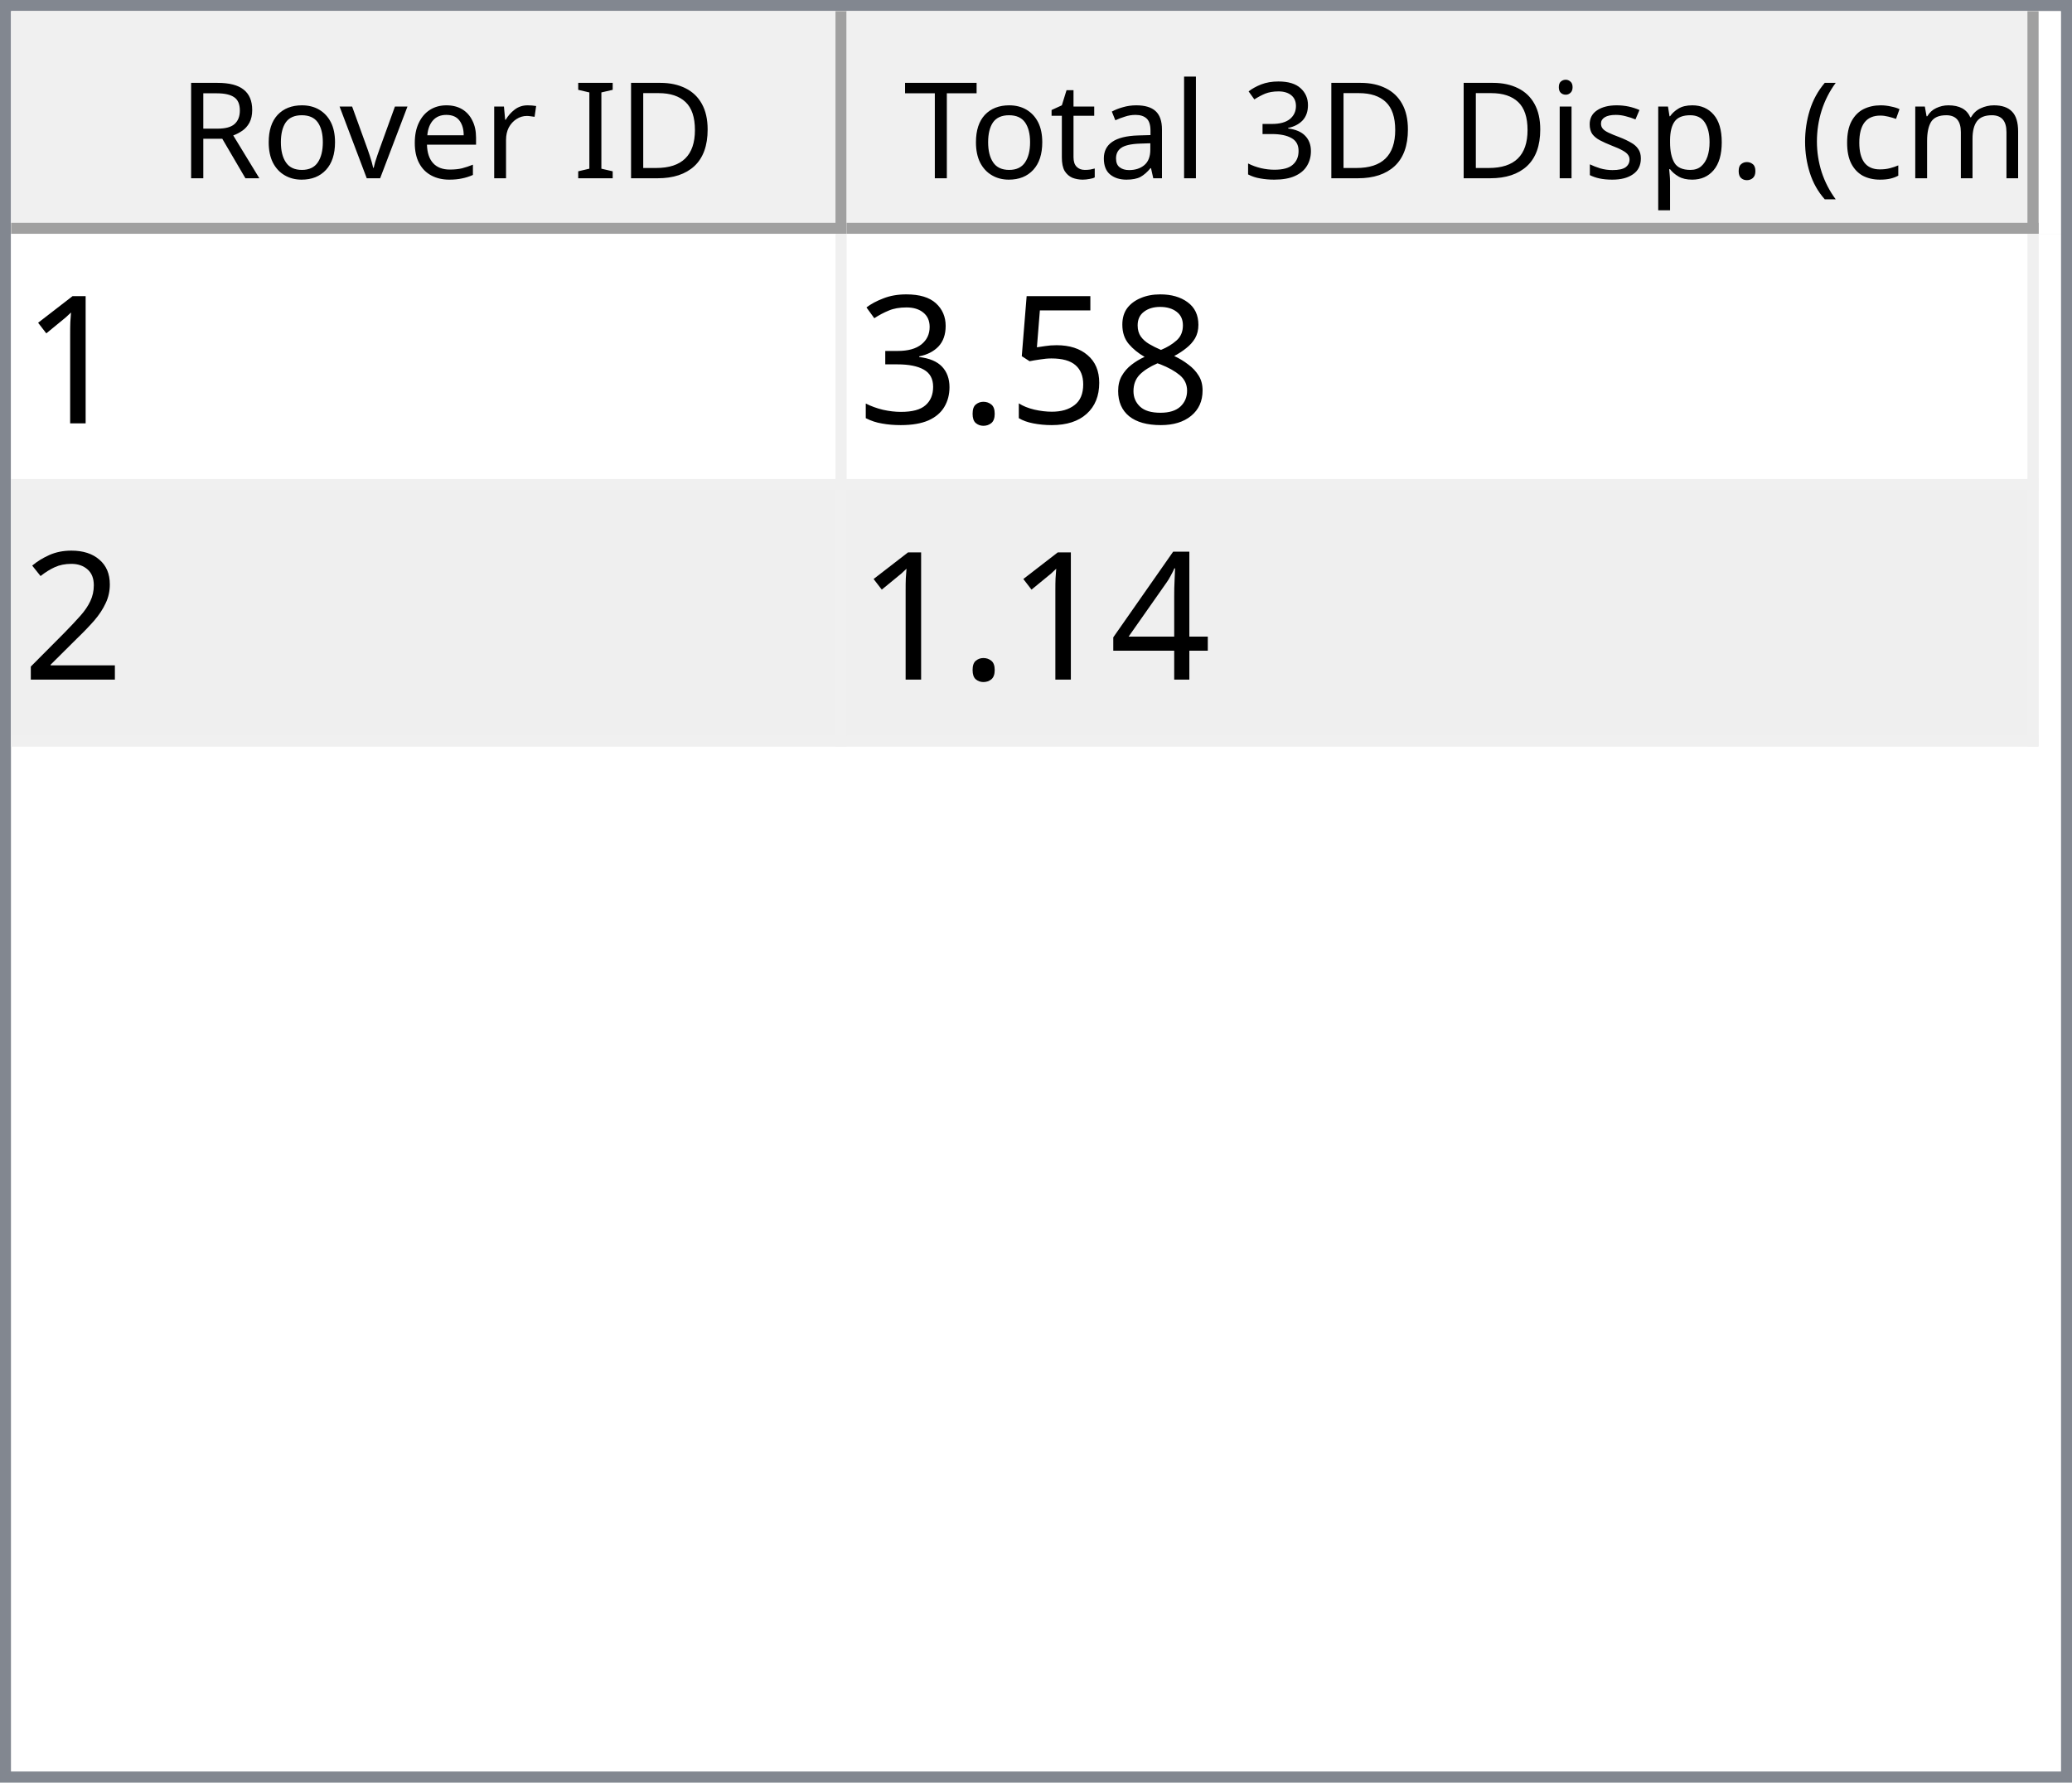
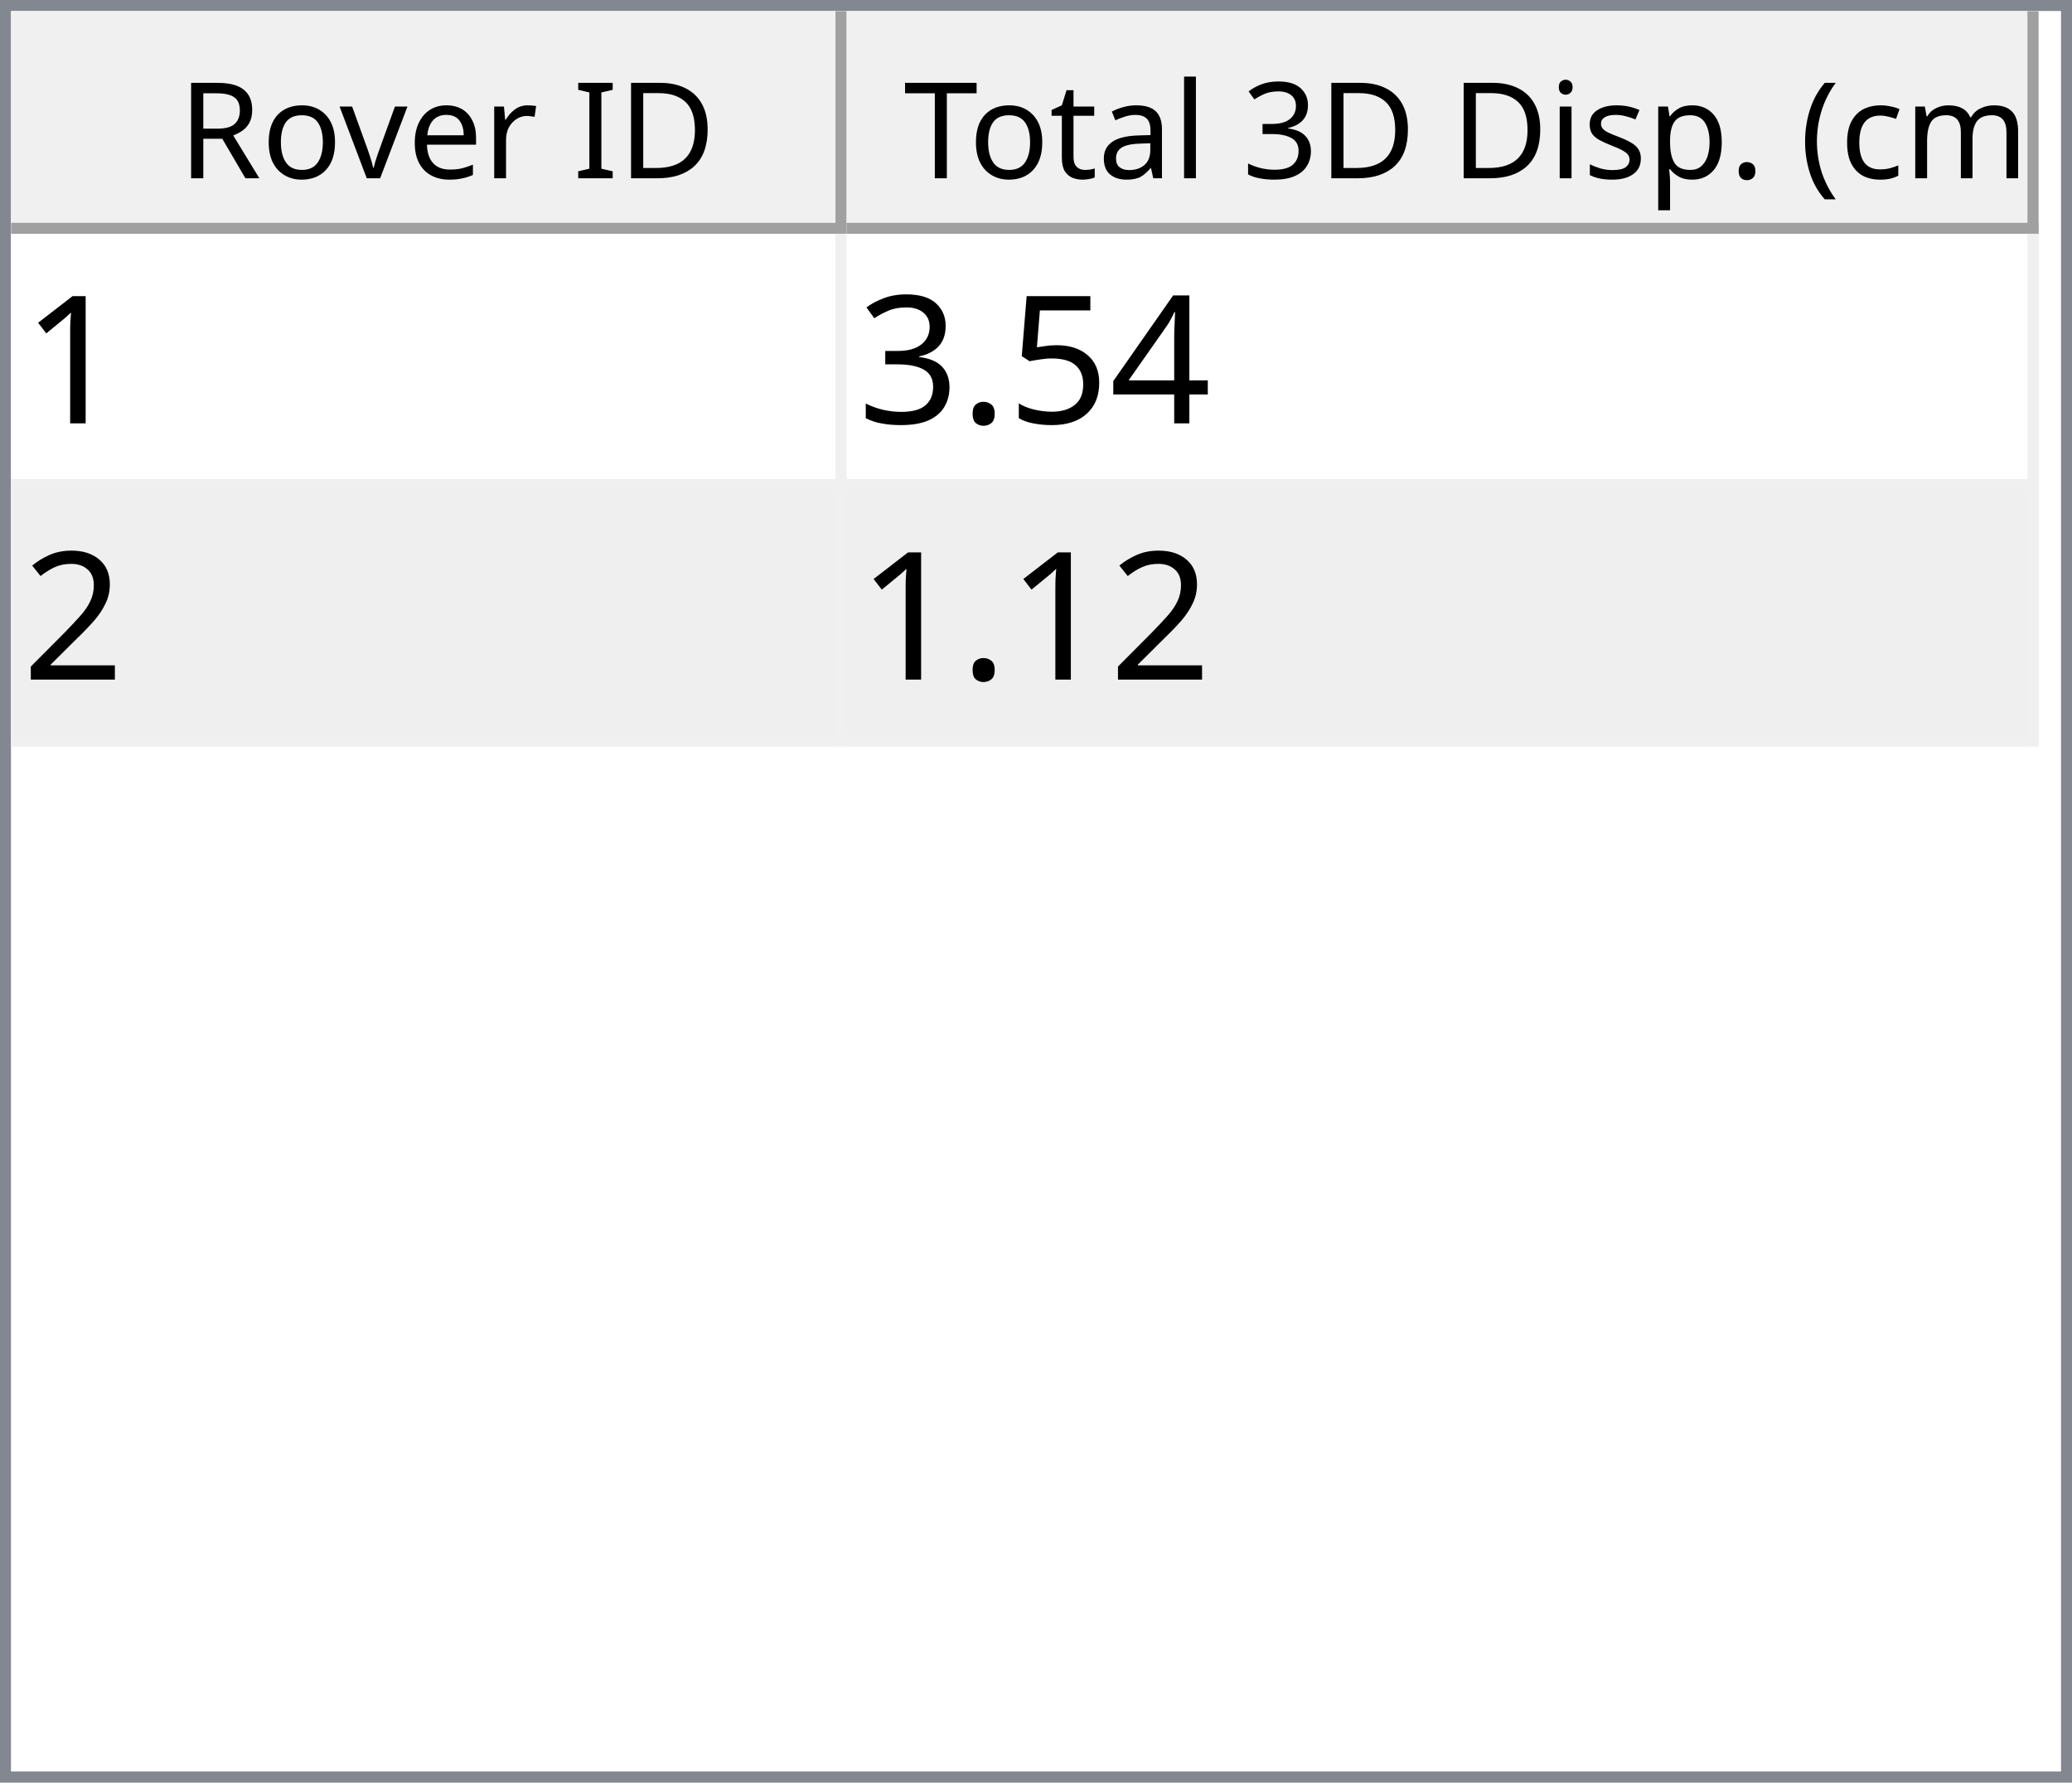
<svg xmlns="http://www.w3.org/2000/svg" style="fill-opacity:1; color-rendering:auto; color-interpolation:auto; text-rendering:auto; stroke:black; stroke-linecap:square; stroke-miterlimit:10; shape-rendering:auto; stroke-opacity:1; fill:black; stroke-dasharray:none; font-weight:normal; stroke-width:1; font-family:'Dialog'; font-style:normal; stroke-linejoin:miter; font-size:12px; stroke-dashoffset:0; image-rendering:auto;" width="186" height="160">
  <defs id="genericDefs" />
  <g>
    <defs id="defs1">
      <clipPath clipPathUnits="userSpaceOnUse" id="clipPath1">
        <path d="M0 0 L186 0 L186 160 L0 160 L0 0 Z" />
      </clipPath>
      <clipPath clipPathUnits="userSpaceOnUse" id="clipPath2">
        <path d="M0 0 L0 160 L186 160 L186 0 Z" />
      </clipPath>
      <clipPath clipPathUnits="userSpaceOnUse" id="clipPath3">
        <path d="M0 0 L0 20 L184 20 L184 0 Z" />
      </clipPath>
      <clipPath clipPathUnits="userSpaceOnUse" id="clipPath4">
        <path d="M0 0 L0 20 L75 20 L75 0 Z" />
      </clipPath>
      <clipPath clipPathUnits="userSpaceOnUse" id="clipPath5">
        <path d="M1 1 L1 19 L74 19 L74 1 Z" />
      </clipPath>
      <clipPath clipPathUnits="userSpaceOnUse" id="clipPath6">
        <path d="M0 0 L0 18 L73 18 L73 0 Z" />
      </clipPath>
      <clipPath clipPathUnits="userSpaceOnUse" id="clipPath7">
        <path d="M-0.5 -0.5 L-0.5 19.5 L74.5 19.5 L74.5 -0.5 Z" />
      </clipPath>
      <clipPath clipPathUnits="userSpaceOnUse" id="clipPath8">
        <path d="M0 0 L0 20 L107 20 L107 0 Z" />
      </clipPath>
      <clipPath clipPathUnits="userSpaceOnUse" id="clipPath9">
        <path d="M1 1 L1 19 L106 19 L106 1 Z" />
      </clipPath>
      <clipPath clipPathUnits="userSpaceOnUse" id="clipPath10">
        <path d="M0 0 L0 18 L105 18 L105 0 Z" />
      </clipPath>
      <clipPath clipPathUnits="userSpaceOnUse" id="clipPath11">
        <path d="M-0.5 -0.5 L-0.5 19.5 L106.5 19.5 L106.5 -0.5 Z" />
      </clipPath>
      <clipPath clipPathUnits="userSpaceOnUse" id="clipPath12">
        <path d="M0 0 L0 138 L184 138 L184 0 Z" />
      </clipPath>
      <clipPath clipPathUnits="userSpaceOnUse" id="clipPath13">
        <path d="M0 0 L0 46 L182 46 L182 0 Z" />
      </clipPath>
      <clipPath clipPathUnits="userSpaceOnUse" id="clipPath14">
        <path d="M-0.5 -0.5 L-0.5 45.5 L181.5 45.5 L181.5 -0.5 Z" />
      </clipPath>
      <clipPath clipPathUnits="userSpaceOnUse" id="clipPath15">
        <path d="M0 0 L0 22 L74 22 L74 0 Z" />
      </clipPath>
      <clipPath clipPathUnits="userSpaceOnUse" id="clipPath16">
        <path d="M0 0 L0 22 L106 22 L106 0 Z" />
      </clipPath>
      <font horiz-adv-x="64.551" id="font1">
        <font-face ascent="107.91" descent="25.098" units-per-em="100" style="font-style:normal; font-family:Segoe UI; font-weight:normal;" />
        <missing-glyph horiz-adv-x="64.551" d="M8.109 0 L8.109 68.266 L56.453 68.266 L56.453 0 L8.109 0 ZM15.328 7.234 L49.219 7.234 L49.219 61.031 L15.328 61.031 L15.328 7.234 Z" />
        <glyph unicode="D" horiz-adv-x="70.117" d="M9.188 0 L9.188 70.016 L28.516 70.016 Q65.531 70.016 65.531 35.891 Q65.531 19.672 55.25 9.836 Q44.969 0 27.734 0 L9.188 0 ZM17.391 62.594 L17.391 7.422 L27.828 7.422 Q41.609 7.422 49.273 14.797 Q56.938 22.172 56.938 35.688 Q56.938 62.594 28.328 62.594 L17.391 62.594 Z" />
        <glyph unicode="I" horiz-adv-x="26.611" d="M17.391 0 L9.188 0 L9.188 70.016 L17.391 70.016 L17.391 0 Z" />
        <glyph unicode=" " horiz-adv-x="27.393" d="" />
        <glyph unicode="r" horiz-adv-x="34.766" d="M34.188 41.891 Q32.078 43.5 28.125 43.5 Q23 43.5 19.555 38.672 Q16.109 33.844 16.109 25.484 L16.109 0 L8.109 0 L8.109 50 L16.109 50 L16.109 39.703 L16.312 39.703 Q18.016 44.969 21.531 47.922 Q25.047 50.875 29.391 50.875 Q32.516 50.875 34.188 50.203 L34.188 41.891 Z" />
        <glyph unicode="e" horiz-adv-x="52.295" d="M48.297 23 L12.984 23 Q13.188 14.656 17.484 10.109 Q21.781 5.562 29.297 5.562 Q37.75 5.562 44.828 11.141 L44.828 3.609 Q38.234 -1.172 27.391 -1.172 Q16.797 -1.172 10.742 5.641 Q4.688 12.453 4.688 24.812 Q4.688 36.469 11.305 43.82 Q17.922 51.172 27.734 51.172 Q37.547 51.172 42.922 44.828 Q48.297 38.484 48.297 27.203 L48.297 23 ZM40.094 29.781 Q40.047 36.719 36.75 40.578 Q33.453 44.438 27.594 44.438 Q21.922 44.438 17.969 40.383 Q14.016 36.328 13.094 29.781 L40.094 29.781 Z" />
        <glyph unicode="v" horiz-adv-x="47.9" d="M47.406 50 L27.484 0 L19.625 0 L0.688 50 L9.469 50 L22.172 13.672 Q23.578 9.672 23.922 6.688 L24.125 6.688 Q24.609 10.453 25.688 13.484 L38.969 50 L47.406 50 Z" />
        <glyph unicode="o" horiz-adv-x="58.594" d="M29 -1.172 Q17.922 -1.172 11.305 5.836 Q4.688 12.844 4.688 24.422 Q4.688 37.016 11.57 44.094 Q18.453 51.172 30.172 51.172 Q41.359 51.172 47.633 44.289 Q53.906 37.406 53.906 25.203 Q53.906 13.234 47.141 6.031 Q40.375 -1.172 29 -1.172 ZM29.594 44.438 Q21.875 44.438 17.383 39.188 Q12.891 33.938 12.891 24.703 Q12.891 15.828 17.43 10.695 Q21.969 5.562 29.594 5.562 Q37.359 5.562 41.531 10.594 Q45.703 15.625 45.703 24.906 Q45.703 34.281 41.531 39.359 Q37.359 44.438 29.594 44.438 Z" />
        <glyph unicode="R" horiz-adv-x="59.814" d="M59.375 0 L49.609 0 L37.891 19.625 Q36.281 22.359 34.766 24.289 Q33.25 26.219 31.664 27.438 Q30.078 28.656 28.25 29.219 Q26.422 29.781 24.125 29.781 L17.391 29.781 L17.391 0 L9.188 0 L9.188 70.016 L30.078 70.016 Q34.672 70.016 38.555 68.867 Q42.438 67.719 45.289 65.375 Q48.141 63.031 49.758 59.547 Q51.375 56.062 51.375 51.375 Q51.375 47.703 50.273 44.656 Q49.172 41.609 47.148 39.211 Q45.125 36.812 42.266 35.133 Q39.406 33.453 35.844 32.516 L35.844 32.328 Q37.594 31.547 38.891 30.547 Q40.188 29.547 41.359 28.18 Q42.531 26.812 43.68 25.078 Q44.828 23.344 46.234 21.047 L59.375 0 ZM17.391 62.594 L17.391 37.203 L28.516 37.203 Q31.594 37.203 34.203 38.133 Q36.812 39.062 38.719 40.797 Q40.625 42.531 41.703 45.047 Q42.781 47.562 42.781 50.688 Q42.781 56.297 39.141 59.445 Q35.5 62.594 28.609 62.594 L17.391 62.594 Z" />
        <glyph unicode=")" horiz-adv-x="30.176" d="M8.297 -15.922 L1.172 -15.922 Q16.406 2.344 16.406 26.812 Q16.406 51.469 1.078 70.016 L8.297 70.016 Q23.531 52.156 23.531 26.703 Q23.531 1.375 8.297 -15.922 Z" />
        <glyph unicode="m" horiz-adv-x="86.133" d="M79.109 0 L71.094 0 L71.094 28.719 Q71.094 37.016 68.531 40.727 Q65.969 44.438 59.906 44.438 Q54.781 44.438 51.195 39.75 Q47.609 35.062 47.609 28.516 L47.609 0 L39.594 0 L39.594 29.688 Q39.594 44.438 28.219 44.438 Q22.953 44.438 19.531 40.016 Q16.109 35.594 16.109 28.516 L16.109 0 L8.109 0 L8.109 50 L16.109 50 L16.109 42.094 L16.312 42.094 Q21.625 51.172 31.844 51.172 Q36.969 51.172 40.773 48.312 Q44.578 45.453 46 40.828 Q51.562 51.172 62.594 51.172 Q79.109 51.172 79.109 30.812 L79.109 0 Z" />
        <glyph unicode="c" horiz-adv-x="46.191" d="M42.188 2.297 Q36.422 -1.172 28.516 -1.172 Q17.828 -1.172 11.258 5.789 Q4.688 12.75 4.688 23.828 Q4.688 36.188 11.766 43.68 Q18.844 51.172 30.672 51.172 Q37.25 51.172 42.281 48.734 L42.281 40.531 Q36.719 44.438 30.375 44.438 Q22.703 44.438 17.797 38.945 Q12.891 33.453 12.891 24.516 Q12.891 15.719 17.508 10.641 Q22.125 5.562 29.891 5.562 Q36.422 5.562 42.188 9.906 L42.188 2.297 Z" />
        <glyph unicode="(" horiz-adv-x="30.176" d="M29.109 -15.922 L21.969 -15.922 Q6.844 1.375 6.844 26.703 Q6.844 52.156 21.969 70.016 L29.203 70.016 Q13.875 51.469 13.875 26.812 Q13.875 2.344 29.109 -15.922 Z" />
        <glyph unicode="." horiz-adv-x="21.68" d="M10.891 -1.078 Q8.641 -1.078 7.055 0.539 Q5.469 2.156 5.469 4.391 Q5.469 6.641 7.055 8.273 Q8.641 9.906 10.891 9.906 Q13.188 9.906 14.797 8.273 Q16.406 6.641 16.406 4.391 Q16.406 2.156 14.797 0.539 Q13.188 -1.078 10.891 -1.078 Z" />
        <glyph unicode="p" horiz-adv-x="58.789" d="M16.312 7.234 L16.109 7.234 L16.109 -23 L8.109 -23 L8.109 50 L16.109 50 L16.109 41.219 L16.312 41.219 Q22.219 51.172 33.594 51.172 Q43.266 51.172 48.688 44.461 Q54.109 37.75 54.109 26.469 Q54.109 13.922 48 6.375 Q41.891 -1.172 31.297 -1.172 Q21.578 -1.172 16.312 7.234 ZM16.109 27.391 L16.109 20.406 Q16.109 14.203 20.141 9.883 Q24.172 5.562 30.375 5.562 Q37.641 5.562 41.773 11.133 Q45.906 16.703 45.906 26.609 Q45.906 34.969 42.047 39.703 Q38.188 44.438 31.594 44.438 Q24.609 44.438 20.359 39.578 Q16.109 34.719 16.109 27.391 Z" />
        <glyph unicode="s" horiz-adv-x="42.432" d="M5.078 1.812 L5.078 10.406 Q11.625 5.562 19.484 5.562 Q30.031 5.562 30.031 12.594 Q30.031 14.594 29.125 15.992 Q28.219 17.391 26.68 18.461 Q25.141 19.531 23.07 20.383 Q21 21.234 18.609 22.172 Q15.281 23.484 12.766 24.828 Q10.25 26.172 8.57 27.859 Q6.891 29.547 6.031 31.695 Q5.172 33.844 5.172 36.719 Q5.172 40.234 6.789 42.945 Q8.406 45.656 11.086 47.484 Q13.766 49.312 17.211 50.242 Q20.656 51.172 24.312 51.172 Q30.812 51.172 35.938 48.922 L35.938 40.828 Q30.422 44.438 23.25 44.438 Q21 44.438 19.195 43.922 Q17.391 43.406 16.094 42.477 Q14.797 41.547 14.086 40.258 Q13.375 38.969 13.375 37.406 Q13.375 35.453 14.086 34.133 Q14.797 32.812 16.164 31.789 Q17.531 30.766 19.484 29.938 Q21.438 29.109 23.922 28.125 Q27.25 26.859 29.883 25.516 Q32.516 24.172 34.375 22.484 Q36.234 20.797 37.234 18.602 Q38.234 16.406 38.234 13.375 Q38.234 9.672 36.602 6.938 Q34.969 4.203 32.234 2.398 Q29.5 0.594 25.93 -0.289 Q22.359 -1.172 18.453 -1.172 Q10.75 -1.172 5.078 1.812 Z" />
        <glyph unicode="i" horiz-adv-x="24.219" d="M12.203 62.703 Q10.062 62.703 8.547 64.164 Q7.031 65.625 7.031 67.875 Q7.031 70.125 8.547 71.609 Q10.062 73.094 12.203 73.094 Q14.406 73.094 15.945 71.609 Q17.484 70.125 17.484 67.875 Q17.484 65.719 15.945 64.211 Q14.406 62.703 12.203 62.703 ZM16.109 0 L8.109 0 L8.109 50 L16.109 50 L16.109 0 Z" />
        <glyph unicode="3" horiz-adv-x="53.906" d="M46.531 19.828 Q46.531 15.094 44.75 11.211 Q42.969 7.328 39.719 4.57 Q36.469 1.812 31.93 0.297 Q27.391 -1.219 21.922 -1.219 Q11.922 -1.219 6 2.594 L6 11.188 Q13.094 5.609 22.219 5.609 Q25.875 5.609 28.828 6.539 Q31.781 7.469 33.906 9.227 Q36.031 10.984 37.18 13.477 Q38.328 15.969 38.328 19.094 Q38.328 32.812 18.797 32.812 L12.984 32.812 L12.984 39.594 L18.5 39.594 Q35.797 39.594 35.797 52.484 Q35.797 64.406 22.609 64.406 Q15.188 64.406 8.688 59.422 L8.688 67.188 Q15.375 71.188 24.609 71.188 Q29 71.188 32.57 69.969 Q36.141 68.75 38.68 66.555 Q41.219 64.359 42.609 61.281 Q44 58.203 44 54.5 Q44 40.672 30.031 36.719 L30.031 36.531 Q33.594 36.141 36.625 34.797 Q39.656 33.453 41.852 31.305 Q44.047 29.156 45.289 26.25 Q46.531 23.344 46.531 19.828 Z" />
        <glyph unicode="l" horiz-adv-x="24.219" d="M16.109 0 L8.109 0 L8.109 74.031 L16.109 74.031 L16.109 0 Z" />
        <glyph unicode="a" horiz-adv-x="50.879" d="M43.891 0 L35.891 0 L35.891 7.812 L35.688 7.812 Q30.469 -1.172 20.312 -1.172 Q12.844 -1.172 8.617 2.781 Q4.391 6.734 4.391 13.281 Q4.391 27.297 20.906 29.594 L35.891 31.688 Q35.891 44.438 25.594 44.438 Q16.547 44.438 9.281 38.281 L9.281 46.484 Q16.656 51.172 26.266 51.172 Q43.891 51.172 43.891 32.516 L43.891 0 ZM35.891 25.297 L23.828 23.641 Q18.266 22.859 15.43 20.875 Q12.594 18.891 12.594 13.875 Q12.594 10.203 15.211 7.883 Q17.828 5.562 22.172 5.562 Q28.125 5.562 32.008 9.742 Q35.891 13.922 35.891 20.312 L35.891 25.297 Z" />
        <glyph unicode="t" horiz-adv-x="33.887" d="M31.297 0.484 Q28.469 -1.078 23.828 -1.078 Q10.688 -1.078 10.688 13.578 L10.688 43.172 L2.094 43.172 L2.094 50 L10.688 50 L10.688 62.203 L18.703 64.797 L18.703 50 L31.297 50 L31.297 43.172 L18.703 43.172 L18.703 14.984 Q18.703 9.969 20.414 7.82 Q22.125 5.672 26.078 5.672 Q29.109 5.672 31.297 7.328 L31.297 0.484 Z" />
        <glyph unicode="T" horiz-adv-x="52.393" d="M50.594 62.594 L30.375 62.594 L30.375 0 L22.172 0 L22.172 62.594 L2 62.594 L2 70.016 L50.594 70.016 L50.594 62.594 Z" />
      </font>
      <font horiz-adv-x="75.0" id="font2">
        <font-face ascent="100.537" descent="21.973" units-per-em="100" style="font-style:normal; font-family:sans-serif; font-weight:normal;" />
        <missing-glyph horiz-adv-x="75.0" d="M12.5 0 L12.5 62.5 L62.5 62.5 L62.5 0 L12.5 0 ZM14.062 1.562 L60.938 1.562 L60.938 60.938 L14.062 60.938 L14.062 1.562 Z" />
        <glyph unicode="1" horiz-adv-x="55.615" d="M37.25 0 L28.469 0 L28.469 56 Q25.297 52.984 20.141 49.953 Q14.984 46.922 10.891 45.406 L10.891 53.906 Q18.266 57.375 23.781 62.305 Q29.297 67.234 31.594 71.875 L37.25 71.875 L37.25 0 Z" />
-         <glyph unicode="8" horiz-adv-x="55.615" d="M17.672 38.812 Q12.203 40.828 9.57 44.539 Q6.938 48.25 6.938 53.422 Q6.938 61.234 12.555 66.555 Q18.172 71.875 27.484 71.875 Q36.859 71.875 42.578 66.43 Q48.297 60.984 48.297 53.172 Q48.297 48.188 45.68 44.508 Q43.062 40.828 37.75 38.812 Q44.344 36.672 47.781 31.883 Q51.219 27.094 51.219 20.453 Q51.219 11.281 44.727 5.031 Q38.234 -1.219 27.641 -1.219 Q17.047 -1.219 10.547 5.055 Q4.047 11.328 4.047 20.703 Q4.047 27.688 7.594 32.398 Q11.141 37.109 17.672 38.812 ZM15.922 53.719 Q15.922 48.641 19.195 45.414 Q22.469 42.188 27.688 42.188 Q32.766 42.188 36.016 45.383 Q39.266 48.578 39.266 53.219 Q39.266 58.062 35.914 61.359 Q32.562 64.656 27.594 64.656 Q22.562 64.656 19.242 61.43 Q15.922 58.203 15.922 53.719 ZM13.094 20.656 Q13.094 16.891 14.875 13.375 Q16.656 9.859 20.172 7.93 Q23.688 6 27.734 6 Q34.031 6 38.133 10.055 Q42.234 14.109 42.234 20.359 Q42.234 26.703 38.016 30.859 Q33.797 35.016 27.438 35.016 Q21.234 35.016 17.164 30.914 Q13.094 26.812 13.094 20.656 Z" />
+         <glyph unicode="4" horiz-adv-x="55.615" d="M32.328 0 L32.328 17.141 L1.266 17.141 L1.266 25.203 L33.938 71.578 L41.109 71.578 L41.109 25.203 L50.781 25.203 L50.781 17.141 L41.109 17.141 L41.109 0 L32.328 0 ZM32.328 25.203 L32.328 57.469 L9.906 25.203 L32.328 25.203 Z" />
        <glyph unicode="5" horiz-adv-x="55.615" d="M4.156 18.75 L13.375 19.531 Q14.406 12.797 18.141 9.398 Q21.875 6 27.156 6 Q33.5 6 37.891 10.789 Q42.281 15.578 42.281 23.484 Q42.281 31 38.062 35.352 Q33.844 39.703 27 39.703 Q22.75 39.703 19.336 37.773 Q15.922 35.844 13.969 32.766 L5.719 33.844 L12.641 70.609 L48.25 70.609 L48.25 62.203 L19.672 62.203 L15.828 42.969 Q22.266 47.469 29.344 47.469 Q38.719 47.469 45.164 40.969 Q51.609 34.469 51.609 24.266 Q51.609 14.547 45.953 7.469 Q39.062 -1.219 27.156 -1.219 Q17.391 -1.219 11.211 4.25 Q5.031 9.719 4.156 18.75 Z" />
        <glyph unicode="." horiz-adv-x="27.783" d="M9.078 0 L9.078 10.016 L19.094 10.016 L19.094 0 L9.078 0 Z" />
        <glyph unicode="3" horiz-adv-x="55.615" d="M4.203 18.891 L12.984 20.062 Q14.5 12.594 18.141 9.297 Q21.781 6 27 6 Q33.203 6 37.477 10.297 Q41.75 14.594 41.75 20.953 Q41.75 27 37.797 30.93 Q33.844 34.859 27.734 34.859 Q25.25 34.859 21.531 33.891 L22.516 41.609 Q23.391 41.5 23.922 41.5 Q29.547 41.5 34.039 44.43 Q38.531 47.359 38.531 53.469 Q38.531 58.297 35.258 61.477 Q31.984 64.656 26.812 64.656 Q21.688 64.656 18.266 61.43 Q14.844 58.203 13.875 51.766 L5.078 53.328 Q6.688 62.156 12.398 67.016 Q18.109 71.875 26.609 71.875 Q32.469 71.875 37.398 69.359 Q42.328 66.844 44.945 62.5 Q47.562 58.156 47.562 53.266 Q47.562 48.641 45.07 44.828 Q42.578 41.016 37.703 38.766 Q44.047 37.312 47.562 32.695 Q51.078 28.078 51.078 21.141 Q51.078 11.766 44.242 5.25 Q37.406 -1.266 26.953 -1.266 Q17.531 -1.266 11.305 4.352 Q5.078 9.969 4.203 18.891 Z" />
        <glyph unicode="2" horiz-adv-x="55.615" d="M50.344 8.453 L50.344 0 L3.031 0 Q2.938 3.172 4.047 6.109 Q5.859 10.938 9.836 15.625 Q13.812 20.312 21.344 26.469 Q33.016 36.031 37.117 41.625 Q41.219 47.219 41.219 52.203 Q41.219 57.422 37.477 61.008 Q33.734 64.594 27.734 64.594 Q21.391 64.594 17.578 60.789 Q13.766 56.984 13.719 50.25 L4.688 51.172 Q5.609 61.281 11.664 66.578 Q17.719 71.875 27.938 71.875 Q38.234 71.875 44.242 66.164 Q50.25 60.453 50.25 52 Q50.25 47.703 48.492 43.555 Q46.734 39.406 42.656 34.812 Q38.578 30.219 29.109 22.219 Q21.188 15.578 18.945 13.211 Q16.703 10.844 15.234 8.453 L50.344 8.453 Z" />
-         <glyph unicode="4" horiz-adv-x="55.615" d="M32.328 0 L32.328 17.141 L1.266 17.141 L1.266 25.203 L33.938 71.578 L41.109 71.578 L41.109 25.203 L50.781 25.203 L50.781 17.141 L41.109 17.141 L41.109 0 L32.328 0 ZM32.328 25.203 L32.328 57.469 L9.906 25.203 L32.328 25.203 Z" />
      </font>
    </defs>
    <g style="fill:white; stroke:white;">
      <rect x="0" y="0" width="186" style="clip-path:url(#clipPath1); stroke:none;" height="160" />
    </g>
    <g style="fill:white; text-rendering:optimizeSpeed; color-rendering:optimizeSpeed; image-rendering:optimizeSpeed; shape-rendering:crispEdges; stroke:white; color-interpolation:sRGB;">
      <rect x="0" width="186" height="160" y="0" style="stroke:none;" />
      <path style="stroke:none;" d="M0 160 L186 160 L186 0 L0 0 Z" />
    </g>
    <g style="fill:rgb(240,240,240); font-family:'Segoe UI'; stroke:rgb(240,240,240);">
      <rect x="0" y="0" width="186" style="clip-path:url(#clipPath2); stroke:none;" height="160" />
    </g>
    <g style="fill:rgb(130,135,144); font-family:'Segoe UI'; stroke:rgb(130,135,144);">
      <path d="M0 0 L186 0 L186 160 L0 160 L0 0 ZM1 1 L185 1 L185 159 L1 159 L1 1 Z" style="fill-rule:evenodd; clip-path:url(#clipPath2); stroke:none;" />
    </g>
    <g style="fill:white; font-family:'Segoe UI'; stroke:white;" transform="translate(1,1)">
      <rect x="0" y="0" width="184" style="clip-path:url(#clipPath3); stroke:none;" height="20" />
    </g>
    <g style="fill:rgb(240,240,240); font-family:'Segoe UI'; stroke:rgb(240,240,240);" transform="translate(1,1)">
      <rect x="0" y="0" width="75" style="clip-path:url(#clipPath4); stroke:none;" height="20" />
    </g>
    <g style="font-family:'Segoe UI';" transform="translate(2,2)">
      <text x="14" xml:space="preserve" y="14" style="clip-path:url(#clipPath6); stroke:none;">Rover ID</text>
    </g>
    <g style="fill:rgb(160,160,160); font-family:'Segoe UI'; stroke:rgb(160,160,160); stroke-linejoin:bevel;" transform="translate(1.5,1.5)">
      <line x1="74" x2="74" y1="0" style="fill:none; clip-path:url(#clipPath7);" y2="19" />
    </g>
    <g style="fill:rgb(160,160,160); font-family:'Segoe UI'; stroke:rgb(160,160,160); stroke-linejoin:bevel;" transform="matrix(1,0,0,1,1,1) translate(0.5,0.5)">
      <line x1="0" x2="74" y1="19" style="fill:none; clip-path:url(#clipPath7);" y2="19" />
    </g>
    <g style="fill:rgb(240,240,240); font-family:'Segoe UI'; stroke:rgb(240,240,240);" transform="translate(76,1)">
      <rect x="0" y="0" width="107" style="clip-path:url(#clipPath8); stroke:none;" height="20" />
    </g>
    <g style="font-family:'Segoe UI';" transform="translate(77,2)">
      <text x="1" xml:space="preserve" y="14" style="clip-path:url(#clipPath10); stroke:none;"> Total 3D Disp. (cm)</text>
    </g>
    <g style="fill:rgb(160,160,160); font-family:'Segoe UI'; stroke:rgb(160,160,160); stroke-linejoin:bevel;" transform="translate(76.5,1.5)">
      <line x1="106" x2="106" y1="0" style="fill:none; clip-path:url(#clipPath11);" y2="19" />
    </g>
    <g style="fill:rgb(160,160,160); font-family:'Segoe UI'; stroke:rgb(160,160,160); stroke-linejoin:bevel;" transform="matrix(1,0,0,1,76,1) translate(0.5,0.5)">
      <line x1="0" x2="106" y1="19" style="fill:none; clip-path:url(#clipPath11);" y2="19" />
    </g>
    <g style="fill:white; font-family:'Segoe UI'; stroke:white;" transform="translate(1,21)">
      <rect x="0" y="0" width="184" style="clip-path:url(#clipPath12); stroke:none;" height="138" />
    </g>
    <g style="fill:rgb(240,240,240); font-size:16px; font-family:sans-serif; stroke:rgb(240,240,240);" transform="translate(1,21)">
      <rect x="0" y="0" width="182" style="clip-path:url(#clipPath13); stroke:none;" height="46" />
      <line transform="translate(0.5,0.5)" x1="0" x2="181" y1="22" style="clip-path:url(#clipPath14); fill:none; stroke-linejoin:bevel;" y2="22" />
    </g>
    <g transform="matrix(1,0,0,1,1,21) translate(0.5,0.5)" style="fill:rgb(240,240,240); font-size:16px; font-family:sans-serif; stroke:rgb(240,240,240); stroke-linejoin:bevel;">
      <line x1="0" x2="181" y1="45" style="fill:none; clip-path:url(#clipPath14);" y2="45" />
    </g>
    <g transform="matrix(1,0,0,1,1,21) translate(0.5,0.5)" style="fill:rgb(240,240,240); font-size:16px; font-family:sans-serif; stroke:rgb(240,240,240); stroke-linejoin:bevel;">
      <line x1="74" x2="74" y1="0" style="fill:none; clip-path:url(#clipPath14);" y2="45" />
    </g>
    <g transform="matrix(1,0,0,1,1,21) translate(0.5,0.5)" style="fill:rgb(240,240,240); font-size:16px; font-family:sans-serif; stroke:rgb(240,240,240); stroke-linejoin:bevel;">
      <line x1="181" x2="181" y1="0" style="fill:none; clip-path:url(#clipPath14);" y2="45" />
    </g>
    <g style="fill:white; font-size:16px; font-family:sans-serif; stroke:white;" transform="matrix(1,0,0,1,1,21)">
      <rect x="0" y="0" width="74" style="clip-path:url(#clipPath15); stroke:none;" height="22" />
      <text x="1" y="17" style="fill:black; clip-path:url(#clipPath15); stroke:none;" xml:space="preserve">1</text>
    </g>
    <g style="fill:white; font-size:16px; font-family:sans-serif; stroke:white;" transform="matrix(1,0,0,1,1,21) translate(75,0)">
      <rect x="0" y="0" width="106" style="clip-path:url(#clipPath16); stroke:none;" height="22" />
-       <text x="1" y="17" style="fill:black; clip-path:url(#clipPath16); stroke:none;" xml:space="preserve">3.58</text>
+       <text x="1" y="17" style="fill:black; clip-path:url(#clipPath16); stroke:none;" xml:space="preserve">3.54</text>
    </g>
    <g style="fill:rgb(239,239,239); font-size:16px; font-family:sans-serif; stroke:rgb(239,239,239);" transform="matrix(1,0,0,1,1,21) translate(0,23)">
      <rect x="0" y="0" width="74" style="clip-path:url(#clipPath15); stroke:none;" height="22" />
      <text x="1" y="17" style="fill:black; clip-path:url(#clipPath15); stroke:none;" xml:space="preserve">2</text>
    </g>
    <g style="fill:rgb(239,239,239); font-size:16px; font-family:sans-serif; stroke:rgb(239,239,239);" transform="matrix(1,0,0,1,1,21) translate(75,23)">
      <rect x="0" y="0" width="106" style="clip-path:url(#clipPath16); stroke:none;" height="22" />
-       <text x="1" y="17" style="fill:black; clip-path:url(#clipPath16); stroke:none;" xml:space="preserve">1.14</text>
+       <text x="1" y="17" style="fill:black; clip-path:url(#clipPath16); stroke:none;" xml:space="preserve">1.12</text>
    </g>
  </g>
</svg>
